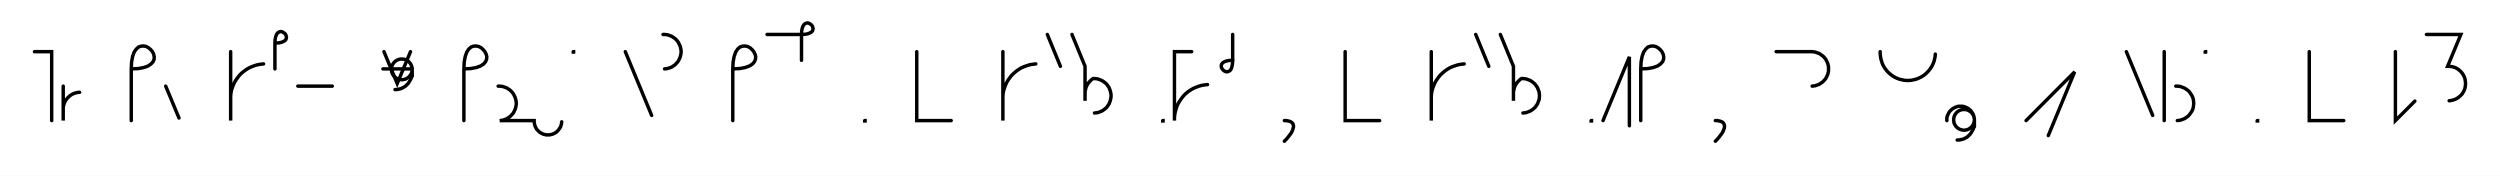
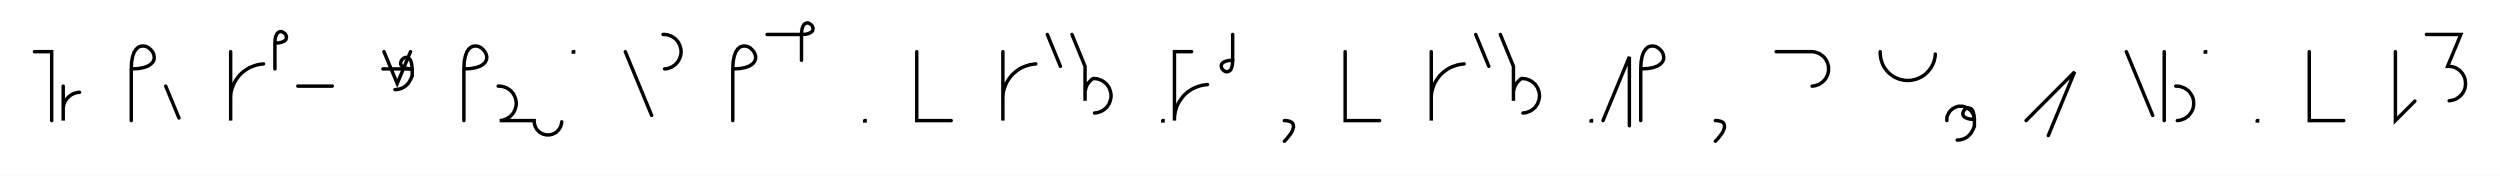
<svg xmlns="http://www.w3.org/2000/svg" width="1451.324" height="102.0" style="fill:none; stroke-linecap:round;">
  <rect width="100%" height="100%" fill="#FFFFFF" />
  <path stroke="#000000" stroke-width="2" d="M 550,75" />
  <path stroke="#000000" stroke-width="2" d="M 20,30 30,30 30,70" />
  <path stroke="#000000" stroke-width="2" d="M 36.7,70" />
  <path stroke="#000000" stroke-width="2" d="M 36.7,50 36.7,70 36.7,64 36.7,63.1 36.7,62.3 36.9,61.4 37.1,60.6 37.4,59.7 37.8,58.9 38.2,58.2 38.7,57.5 39.3,56.8 39.9,56.2 40.6,55.6 41.3,55.1 42,54.7 42.8,54.3 43.7,54 44.5,53.8 45.4,53.6 46.2,53.6" />
  <path stroke="#000000" stroke-width="2" d="M 76.2,70" />
  <path stroke="#000000" stroke-width="2" d="M 76.2,40" />
  <path stroke="#000000" stroke-width="2" d="M 76.2,40 80.3,39.8 83.5,39.2 86,38.3 87.7,37.1 88.9,35.8 89.5,34.3 89.5,32.8 89.2,31.4 88.5,30 87.5,28.8 86.2,27.7 84.9,27 83.4,26.7 81.9,26.8 80.4,27.3 79.1,28.5 77.9,30.2 77,32.7 76.4,35.9 76.2,40 76.2,70" />
  <path stroke="#000000" stroke-width="2" d="M 96.2,70" />
  <path stroke="#000000" stroke-width="2" d="M 96.2,50 103.9,68.5" />
  <path stroke="#000000" stroke-width="2" d="M 133.9,70" />
  <path stroke="#000000" stroke-width="2" d="M 133.9,30 133.9,70 133.9,58 133.9,56.3 134,54.5 134.3,52.8 134.8,51.1 135.4,49.5 136.1,47.9 137,46.4 138,45 139.1,43.6 140.3,42.4 141.7,41.3 143.1,40.3 144.6,39.4 146.2,38.7 147.8,38.1 149.5,37.6 151.2,37.3 153,37.1" />
  <path stroke="#000000" stroke-width="2" d="M 159.6,70" />
  <path stroke="#000000" stroke-width="2" d="M 159.6,25" />
  <path stroke="#000000" stroke-width="2" d="M 159.6,25 161.7,24.9 163.3,24.6 164.5,24.1 165.4,23.6 166,22.9 166.2,22.2 166.3,21.4 166.1,20.7 165.8,20 165.3,19.4 164.6,18.9 163.9,18.5 163.2,18.3 162.5,18.4 161.7,18.7 161.1,19.2 160.5,20.1 160,21.4 159.7,23 159.6,25 159.6,40" />
  <path stroke="#000000" stroke-width="2" d="M 172.9,70" />
  <path stroke="#000000" stroke-width="2" d="M 172.9,50 192.9,50" />
  <path stroke="#000000" stroke-width="2" d="M 222.9,70" />
  <path stroke="#000000" stroke-width="2" d="M 222.9,30 230.6,48.5 238.3,30" />
  <path stroke="#000000" stroke-width="2" d="M 238.3,40" />
-   <path stroke="#000000" stroke-width="2" d="M 222.3,40 239.3,40 239.3,40.5 239.2,41 239.1,41.6 239,42.1 238.8,42.6 238.6,43 238.3,43.5 238,43.9 237.7,44.3 237.3,44.7 236.9,45 236.5,45.3 236,45.6 235.6,45.8 235.1,46 234.6,46.1 234,46.2 233.5,46.3 233,46.3 232.5,46.2 232,46.1 231.5,46 231,45.8 230.5,45.6 230,45.3 229.6,45 229.2,44.7 228.8,44.3 228.5,43.9 228.2,43.5 227.9,43 227.7,42.6 227.5,42.1 227.4,41.6 227.3,41 227.3,40.5 227.3,40 227.3,39.5 227.4,39 227.5,38.5 227.7,38 227.9,37.5 228.2,37 228.5,36.6 228.8,36.2 229.2,35.8 229.6,35.5 230,35.2 230.5,34.9 231,34.7 231.5,34.5 232,34.4 232.5,34.3 233,34.3 233.5,34.3 234,34.3 234.6,34.4 235.1,34.5 235.6,34.7 236,34.9 236.5,35.2 236.9,35.5 237.3,35.8 237.7,36.2 238,36.6 238.3,37 238.6,37.5 238.8,38 239,38.5 239.1,39 239.2,39.5 239.3,40 239.3,44" />
+   <path stroke="#000000" stroke-width="2" d="M 222.3,40 239.3,40" />
+   <path stroke="#000000" stroke-width="2" d="M 239.3,40 237.2,39.9 235.6,39.6 234.4,39.1 233.5,38.6 232.9,37.9 232.6,37.2 232.6,36.4 232.8,35.7 233.1,35 233.6,34.4 234.2,33.9 234.9,33.5 235.7,33.3 236.4,33.4 237.1,33.7 237.8,34.2 238.4,35.1 238.8,36.4 239.1,38 239.3,40 239.3,44" />
  <path stroke="#000000" stroke-width="2" d="M 239.3,44 238.9,44.9 238.6,45.7 238.2,46.4 237.8,47.1 237.4,47.8 237,48.4 236.5,48.9 236,49.4 235.5,49.9 235,50.2 234.5,50.6 233.9,50.9 233.4,51.2 232.8,51.4 232.2,51.6 231.6,51.7 231,51.9 230.5,51.9 229.9,52 229.3,52" />
  <path stroke="#000000" stroke-width="2" d="M 269.3,70" />
  <path stroke="#000000" stroke-width="2" d="M 269.3,40" />
  <path stroke="#000000" stroke-width="2" d="M 269.3,40 273.3,39.8 276.5,39.2 279,38.3 280.8,37.1 281.9,35.8 282.5,34.3 282.6,32.8 282.2,31.4 281.5,30 280.5,28.8 279.3,27.7 277.9,27 276.4,26.7 274.9,26.8 273.5,27.3 272.1,28.5 271,30.2 270.1,32.7 269.5,35.9 269.3,40 269.3,70" />
  <path stroke="#000000" stroke-width="2" d="M 289.2,70" />
  <path stroke="#000000" stroke-width="2" d="M 289.2,50 290.1,50 291,50.1 291.8,50.2 292.7,50.5 293.5,50.8 294.3,51.1 295,51.6 295.8,52.1 296.4,52.6 297,53.2 297.6,53.9 298.1,54.6 298.5,55.4 298.9,56.2 299.2,57 299.4,57.8 299.6,58.7 299.7,59.6 299.7,60.4 299.6,61.3 299.4,62.2 299.2,63 298.9,63.8 298.5,64.6 298.1,65.4 297.6,66.1 297,66.7 296.4,67.4 295.8,67.9 295,68.4 294.3,68.9 293.5,69.2 292.7,69.5 291.8,69.8 291,69.9 290.1,70 310.1,70 310.1,70.7 310.2,71.4 310.3,72.1 310.5,72.7 310.7,73.4 311,74 311.3,74.6 311.7,75.2 312.2,75.7 312.7,76.2 313.2,76.7 313.8,77.1 314.4,77.4 315,77.7 315.7,78 316.4,78.1 317,78.3 317.7,78.3 318.4,78.3 319.1,78.3 319.8,78.1 320.5,78 321.2,77.7 321.8,77.4 322.4,77.1 323,76.7 323.5,76.2 324,75.7 324.4,75.2 324.8,74.6 325.2,74 325.5,73.4 325.7,72.7 325.9,72.1 326,71.4 326.1,70.7" />
  <path stroke="#000000" stroke-width="2" d="M 332.8,70" />
  <path stroke="#000000" stroke-width="2" d="M 332.8,30 333,30 333,30.2 332.8,30.2 332.8,30" />
  <path stroke="#000000" stroke-width="2" d="M 363,70" />
  <path stroke="#000000" stroke-width="2" d="M 363,30 378.3,67" />
  <path stroke="#000000" stroke-width="2" d="M 384.9,70" />
  <path stroke="#000000" stroke-width="2" d="M 384.9,20 385.8,20 386.7,20.1 387.5,20.2 388.4,20.5 389.2,20.8 390,21.1 390.7,21.6 391.5,22.1 392.1,22.6 392.7,23.2 393.3,23.9 393.8,24.6 394.2,25.4 394.6,26.2 394.9,27 395.1,27.8 395.3,28.7 395.4,29.6 395.4,30.4 395.3,31.3 395.1,32.2 394.9,33 394.6,33.8 394.2,34.6 393.8,35.4 393.3,36.1 392.7,36.7 392.1,37.4 391.5,37.9 390.7,38.4 390,38.9 389.2,39.2 388.4,39.5 387.5,39.8 386.7,39.9 385.8,40" />
  <path stroke="#000000" stroke-width="2" d="M 425.4,70" />
  <path stroke="#000000" stroke-width="2" d="M 425.4,40" />
  <path stroke="#000000" stroke-width="2" d="M 425.4,40 429.4,39.8 432.6,39.2 435.1,38.3 436.9,37.1 438,35.8 438.6,34.3 438.7,32.8 438.3,31.4 437.6,30 436.6,28.8 435.4,27.7 434,27 432.5,26.7 431,26.8 429.6,27.3 428.2,28.5 427.1,30.2 426.2,32.7 425.6,35.9 425.4,40 425.4,70" />
  <path stroke="#000000" stroke-width="2" d="M 445.3,70" />
  <path stroke="#000000" stroke-width="2" d="M 445.3,20 465.3,20" />
  <path stroke="#000000" stroke-width="2" d="M 465.3,20 467.4,19.9 469,19.6 470.2,19.1 471.1,18.6 471.7,17.9 471.9,17.2 472,16.4 471.8,15.7 471.5,15 471,14.4 470.3,13.9 469.6,13.5 468.9,13.3 468.2,13.4 467.4,13.7 466.8,14.2 466.2,15.1 465.7,16.4 465.4,18 465.3,20 465.3,35" />
  <path stroke="#000000" stroke-width="2" d="M 502,70" />
  <path stroke="#000000" stroke-width="2" d="M 502,70 502.2,70 502.2,70.2 502,70.2 502,70" />
  <path stroke="#000000" stroke-width="2" d="M 532.2,70" />
  <path stroke="#000000" stroke-width="2" d="M 532.2,30 532.2,70 552.2,70" />
  <path stroke="#000000" stroke-width="2" d="M 582.2,70" />
  <path stroke="#000000" stroke-width="2" d="M 582.2,30 582.2,70 582.2,58 582.2,56.3 582.3,54.5 582.6,52.8 583.1,51.1 583.7,49.5 584.4,47.9 585.3,46.4 586.3,45 587.4,43.6 588.7,42.4 590,41.3 591.4,40.3 592.9,39.4 594.5,38.7 596.2,38.1 597.8,37.6 599.6,37.3 601.3,37.1" />
  <path stroke="#000000" stroke-width="2" d="M 608,70" />
  <path stroke="#000000" stroke-width="2" d="M 608,20 615.6,38.5" />
  <path stroke="#000000" stroke-width="2" d="M 622.3,70" />
  <path stroke="#000000" stroke-width="2" d="M 622.3,20 629.9,38.5 629.9,58.5 629.9,54.5 629.9,53.6 630,52.7 630.2,51.9 630.4,51 630.7,50.2 631.1,49.4 631.5,48.7 632,48 632.6,47.3 633.2,46.7 633.8,46.1 634.6,45.6 635.4,45.6 636.3,45.7 637.2,45.8 638,46.1 638.8,46.4 639.6,46.7 640.4,47.2 641.1,47.7 641.7,48.2 642.4,48.8 642.9,49.5 643.4,50.2 643.9,51 644.2,51.8 644.5,52.6 644.7,53.4 644.9,54.3 645,55.2 645,56 644.9,56.9 644.7,57.8 644.5,58.6 644.2,59.4 643.9,60.2 643.4,61 642.9,61.7 642.4,62.4 641.7,63 641.1,63.5 640.4,64 639.6,64.5 638.8,64.8 638,65.1 637.2,65.4 636.3,65.5 635.4,65.6" />
  <path stroke="#000000" stroke-width="2" d="M 675,70" />
  <path stroke="#000000" stroke-width="2" d="M 675,70 675.2,70 675.2,70.2 675,70.2 675,70" />
  <path stroke="#000000" stroke-width="2" d="M 681.8,70" />
  <path stroke="#000000" stroke-width="2" d="M 691.8,30 681.8,30 681.8,70 681.8,68.3 682,66.5 682.3,64.8 682.8,63.1 683.3,61.5 684.1,59.9 685,58.4 686,57 687.1,55.6 688.3,54.4 689.6,53.3 691.1,52.3 692.6,51.4 694.2,50.7 695.8,50.1 697.5,49.6 699.2,49.3 701,49.1" />
  <path stroke="#000000" stroke-width="2" d="M 707.6,70" />
  <path stroke="#000000" stroke-width="2" d="M 715.6,20 715.6,35" />
  <path stroke="#000000" stroke-width="2" d="M 715.6,35 715.5,37 715.2,38.6 714.8,39.9 714.2,40.8 713.5,41.3 712.8,41.6 712,41.7 711.3,41.5 710.6,41.1 710,40.6 709.5,40 709.1,39.3 709,38.6 709,37.8 709.3,37.1 709.9,36.4 710.7,35.9 712,35.4 713.6,35.1 715.6,35" />
  <path stroke="#000000" stroke-width="2" d="M 745.6,70" />
  <path stroke="#000000" stroke-width="2" d="M 745.6,70" />
  <path stroke="#000000" stroke-width="2" d="M 745.6,70 746.7,70 747.7,70.2 748.6,70.4 749.3,70.7 749.8,71 750.3,71.5 750.6,71.9 750.8,72.5 750.9,73.1 750.9,73.8 750.7,74.4 750.5,75.2 750.2,76 749.8,76.8 749.3,77.6 748.7,78.4 748,79.3 747.3,80.2 746.5,81.1 745.6,82" />
  <path stroke="#000000" stroke-width="2" d="M 780.9,70" />
  <path stroke="#000000" stroke-width="2" d="M 780.9,30 780.9,70 800.9,70" />
  <path stroke="#000000" stroke-width="2" d="M 830.9,70" />
  <path stroke="#000000" stroke-width="2" d="M 830.9,30 830.9,70 830.9,58 830.9,56.3 831,54.5 831.3,52.8 831.8,51.1 832.4,49.5 833.1,47.9 834,46.4 835,45 836.1,43.6 837.4,42.4 838.7,41.3 840.1,40.3 841.6,39.4 843.2,38.7 844.9,38.1 846.5,37.6 848.3,37.3 850,37.1" />
  <path stroke="#000000" stroke-width="2" d="M 856.7,70" />
  <path stroke="#000000" stroke-width="2" d="M 856.7,20 864.3,38.5" />
  <path stroke="#000000" stroke-width="2" d="M 871,70" />
  <path stroke="#000000" stroke-width="2" d="M 871,20 878.6,38.5 878.6,58.5 878.6,54.5 878.6,53.6 878.7,52.7 878.9,51.9 879.1,51 879.4,50.2 879.8,49.4 880.2,48.7 880.7,48 881.3,47.3 881.9,46.7 882.5,46.1 883.3,45.6 884.1,45.6 885,45.7 885.9,45.8 886.7,46.1 887.5,46.4 888.3,46.7 889.1,47.2 889.8,47.7 890.4,48.2 891.1,48.8 891.6,49.5 892.1,50.2 892.6,51 892.9,51.8 893.2,52.6 893.5,53.4 893.6,54.3 893.7,55.2 893.7,56 893.6,56.9 893.5,57.8 893.2,58.6 892.9,59.4 892.6,60.2 892.1,61 891.6,61.7 891.1,62.4 890.4,63 889.8,63.5 889.1,64 888.3,64.5 887.5,64.8 886.7,65.1 885.9,65.4 885,65.5 884.1,65.6" />
  <path stroke="#000000" stroke-width="2" d="M 923.7,70" />
  <path stroke="#000000" stroke-width="2" d="M 923.7,70 923.9,70 923.9,70.2 923.7,70.2 923.7,70" />
  <path stroke="#000000" stroke-width="2" d="M 930.6,70" />
  <path stroke="#000000" stroke-width="2" d="M 930.6,70 945.9,33 945.9,73" />
  <path stroke="#000000" stroke-width="2" d="M 952.5,70" />
  <path stroke="#000000" stroke-width="2" d="M 952.5,40" />
  <path stroke="#000000" stroke-width="2" d="M 952.5,40 956.6,39.8 959.8,39.2 962.3,38.3 964,37.1 965.2,35.8 965.8,34.3 965.8,32.8 965.5,31.4 964.8,30 963.8,28.8 962.5,27.7 961.2,27 959.7,26.7 958.2,26.8 956.7,27.3 955.4,28.5 954.2,30.2 953.3,32.7 952.7,35.9 952.5,40 952.5,70" />
  <path stroke="#000000" stroke-width="2" d="M 995.8,70" />
  <path stroke="#000000" stroke-width="2" d="M 995.8,70" />
  <path stroke="#000000" stroke-width="2" d="M 995.8,70 997,70 997.9,70.2 998.8,70.4 999.5,70.7 1000.1,71 1000.5,71.5 1000.8,71.9 1001,72.5 1001.1,73.1 1001.1,73.8 1001,74.4 1000.7,75.2 1000.4,76 1000,76.8 999.5,77.6 998.9,78.4 998.2,79.3 997.5,80.2 996.7,81.1 995.8,82" />
  <path stroke="#000000" stroke-width="2" d="M 1031.1,70" />
  <path stroke="#000000" stroke-width="2" d="M 1031.1,30 1051.1,30 1052,30 1052.8,30.1 1053.7,30.2 1054.5,30.5 1055.4,30.8 1056.2,31.1 1056.9,31.6 1057.6,32.1 1058.3,32.6 1058.9,33.2 1059.5,33.9 1060,34.6 1060.4,35.4 1060.8,36.2 1061.1,37 1061.3,37.8 1061.5,38.7 1061.5,39.6 1061.5,40.4 1061.5,41.3 1061.3,42.2 1061.1,43 1060.8,43.8 1060.4,44.6 1060,45.4 1059.5,46.1 1058.9,46.7 1058.3,47.4 1057.6,47.9 1056.9,48.4 1056.2,48.9 1055.4,49.2 1054.5,49.5 1053.7,49.8 1052.8,49.9 1052,50" />
  <path stroke="#000000" stroke-width="2" d="M 1091.5,70" />
  <path stroke="#000000" stroke-width="2" d="M 1091.5,30 1091.5,31.4 1091.7,32.8 1091.9,34.2 1092.3,35.5 1092.7,36.8 1093.3,38.1 1094,39.3 1094.8,40.4 1095.7,41.5 1096.7,42.5 1097.8,43.4 1098.9,44.2 1100.1,44.9 1101.4,45.5 1102.7,46 1104.1,46.3 1105.4,46.6 1106.8,46.7 1108.2,46.7 1109.6,46.6 1111,46.3 1112.3,46 1113.6,45.5 1114.9,44.9 1116.1,44.2 1117.3,43.4 1118.3,42.5 1119.3,41.5 1120.2,40.4 1121,39.3 1121.7,38.1 1122.3,36.8 1122.8,35.5 1123.1,34.2 1123.4,32.8 1123.5,31.4" />
  <path stroke="#000000" stroke-width="2" d="M 1130.2,70" />
-   <path stroke="#000000" stroke-width="2" d="M 1130.2,70 1130.2,69.3 1130.2,68.6 1130.3,67.9 1130.5,67.2 1130.8,66.6 1131.1,66 1131.4,65.4 1131.8,64.8 1132.3,64.2 1132.8,63.8 1133.3,63.3 1133.9,62.9 1134.5,62.6 1135.1,62.3 1135.8,62 1136.4,61.8 1137.1,61.7 1137.8,61.7 1138.5,61.7 1139.2,61.7 1139.9,61.8 1140.6,62 1141.2,62.3 1141.9,62.6 1142.5,62.9 1143,63.3 1143.6,63.8 1144.1,64.2 1144.5,64.8 1144.9,65.4 1145.3,66 1145.6,66.6 1145.8,67.2 1146,67.9 1146.1,68.6 1146.2,69.3 1146.2,69.8 1146.1,70.3 1146,70.9 1145.9,71.4 1145.7,71.9 1145.5,72.3 1145.2,72.8 1144.9,73.2 1144.6,73.6 1144.2,74 1143.8,74.3 1143.4,74.6 1142.9,74.9 1142.5,75.1 1142,75.3 1141.5,75.4 1140.9,75.5 1140.4,75.6 1139.9,75.6 1139.4,75.5 1138.9,75.4 1138.4,75.3 1137.9,75.1 1137.4,74.9 1136.9,74.6 1136.5,74.3 1136.1,74 1135.7,73.6 1135.4,73.2 1135.1,72.8 1134.8,72.3 1134.6,71.9 1134.4,71.4 1134.3,70.9 1134.2,70.3 1134.2,69.8 1134.2,69.3 1134.2,68.8 1134.3,68.3 1134.4,67.8 1134.6,67.3 1134.8,66.8 1135.1,66.3 1135.4,65.9 1135.7,65.5 1136.1,65.1 1136.5,64.8 1136.9,64.5 1137.4,64.2 1137.9,64 1138.4,63.8 1138.9,63.7 1139.4,63.6 1139.9,63.6 1140.4,63.6 1140.9,63.6 1141.5,63.7 1142,63.8 1142.5,64 1142.9,64.2 1143.4,64.5 1143.8,64.8 1144.2,65.1 1144.6,65.5 1144.9,65.9 1145.2,66.3 1145.5,66.8 1145.7,67.3 1145.9,67.8 1146,68.3 1146.1,68.8 1146.2,69.3 1146.2,73.3" />
+   <path stroke="#000000" stroke-width="2" d="M 1130.2,70 1130.2,69.3 1130.2,68.6 1130.3,67.9 1130.5,67.2 1130.8,66.6 1131.1,66 1131.4,65.4 1131.8,64.8 1132.3,64.2 1132.8,63.8 1133.3,63.3 1133.9,62.9 1134.5,62.6 1135.1,62.3 1135.8,62 1136.4,61.8 1137.1,61.7 1137.8,61.7 1138.5,61.7 1139.2,61.7 1139.9,61.8 1140.6,62 1141.2,62.3 1141.9,62.6 1142.5,62.9 1143,63.3 1143.6,63.8 1144.1,64.2 1144.5,64.8 1144.9,65.4 1145.3,66 1145.6,66.6 1145.8,67.2 1146,67.9 1146.1,68.6 1146.2,69.3" />
+   <path stroke="#000000" stroke-width="2" d="M 1146.2,69.3 1144.1,69.2 1142.5,68.9 1141.3,68.4 1140.4,67.9 1139.8,67.2 1139.5,66.5 1139.5,65.7 1139.7,65 1140,64.3 1140.5,63.7 1141.1,63.2 1141.8,62.8 1142.6,62.6 1143.3,62.7 1144,63 1144.7,63.5 1145.3,64.4 1145.7,65.7 1146,67.3 1146.2,69.3 1146.2,73.3" />
  <path stroke="#000000" stroke-width="2" d="M 1146.2,73.3 1145.8,74.2 1145.5,75 1145.1,75.7 1144.7,76.4 1144.3,77.1 1143.9,77.7 1143.4,78.2 1142.9,78.7 1142.4,79.2 1141.9,79.6 1141.4,79.9 1140.8,80.2 1140.3,80.5 1139.7,80.7 1139.1,80.9 1138.5,81 1137.9,81.2 1137.4,81.2 1136.8,81.3 1136.2,81.3" />
  <path stroke="#000000" stroke-width="2" d="M 1176.2,70" />
  <path stroke="#000000" stroke-width="2" d="M 1176.2,70 1204.4,41.7 1189.1,78.7" />
  <path stroke="#000000" stroke-width="2" d="M 1234.4,70" />
  <path stroke="#000000" stroke-width="2" d="M 1234.4,30 1249.7,67" />
  <path stroke="#000000" stroke-width="2" d="M 1256.4,70" />
  <path stroke="#000000" stroke-width="2" d="M 1256.4,30 1256.4,70" />
  <path stroke="#000000" stroke-width="2" d="M 1263.1,70" />
  <path stroke="#000000" stroke-width="2" d="M 1263.1,50 1264,50 1264.8,50.1 1265.7,50.2 1266.5,50.5 1267.3,50.8 1268.1,51.1 1268.9,51.6 1269.6,52.1 1270.3,52.6 1270.9,53.2 1271.4,53.9 1271.9,54.6 1272.4,55.4 1272.8,56.2 1273.1,57 1273.3,57.8 1273.4,58.7 1273.5,59.6 1273.5,60.4 1273.4,61.3 1273.3,62.2 1273.1,63 1272.8,63.8 1272.4,64.6 1271.9,65.4 1271.4,66.1 1270.9,66.7 1270.3,67.4 1269.6,67.9 1268.9,68.4 1268.1,68.9 1267.3,69.2 1266.5,69.5 1265.7,69.8 1264.8,69.9 1264,70" />
  <path stroke="#000000" stroke-width="2" d="M 1280.2,70" />
  <path stroke="#000000" stroke-width="2" d="M 1280.2,30 1280.4,30 1280.4,30.2 1280.2,30.2 1280.2,30" />
  <path stroke="#000000" stroke-width="2" d="M 1310.4,70" />
  <path stroke="#000000" stroke-width="2" d="M 1310.4,70 1310.6,70 1310.6,70.2 1310.4,70.2 1310.4,70" />
  <path stroke="#000000" stroke-width="2" d="M 1340.6,70" />
  <path stroke="#000000" stroke-width="2" d="M 1340.6,30 1340.6,70 1360.6,70" />
  <path stroke="#000000" stroke-width="2" d="M 1390.6,70" />
  <path stroke="#000000" stroke-width="2" d="M 1390.6,30 1390.6,70 1401.9,58.7" />
  <path stroke="#000000" stroke-width="2" d="M 1408.6,70" />
  <path stroke="#000000" stroke-width="2" d="M 1408.6,20 1428.6,20 1420.9,38.5 1421.8,38.5 1422.6,38.6 1423.5,38.7 1424.3,38.9 1425.2,39.2 1426,39.6 1426.7,40 1427.4,40.5 1428.1,41.1 1428.7,41.7 1429.3,42.4 1429.8,43.1 1430.2,43.9 1430.6,44.6 1430.9,45.5 1431.1,46.3 1431.2,47.2 1431.3,48 1431.3,48.9 1431.2,49.8 1431.1,50.6 1430.9,51.5 1430.6,52.3 1430.2,53.1 1429.8,53.8 1429.3,54.6 1428.7,55.2 1428.1,55.8 1427.4,56.4 1426.7,56.9 1426,57.3 1425.2,57.7 1424.3,58 1423.5,58.2 1422.6,58.4 1421.8,58.5" />
  <path stroke="#000000" stroke-width="2" d="M 1461.3,70" />
</svg>
